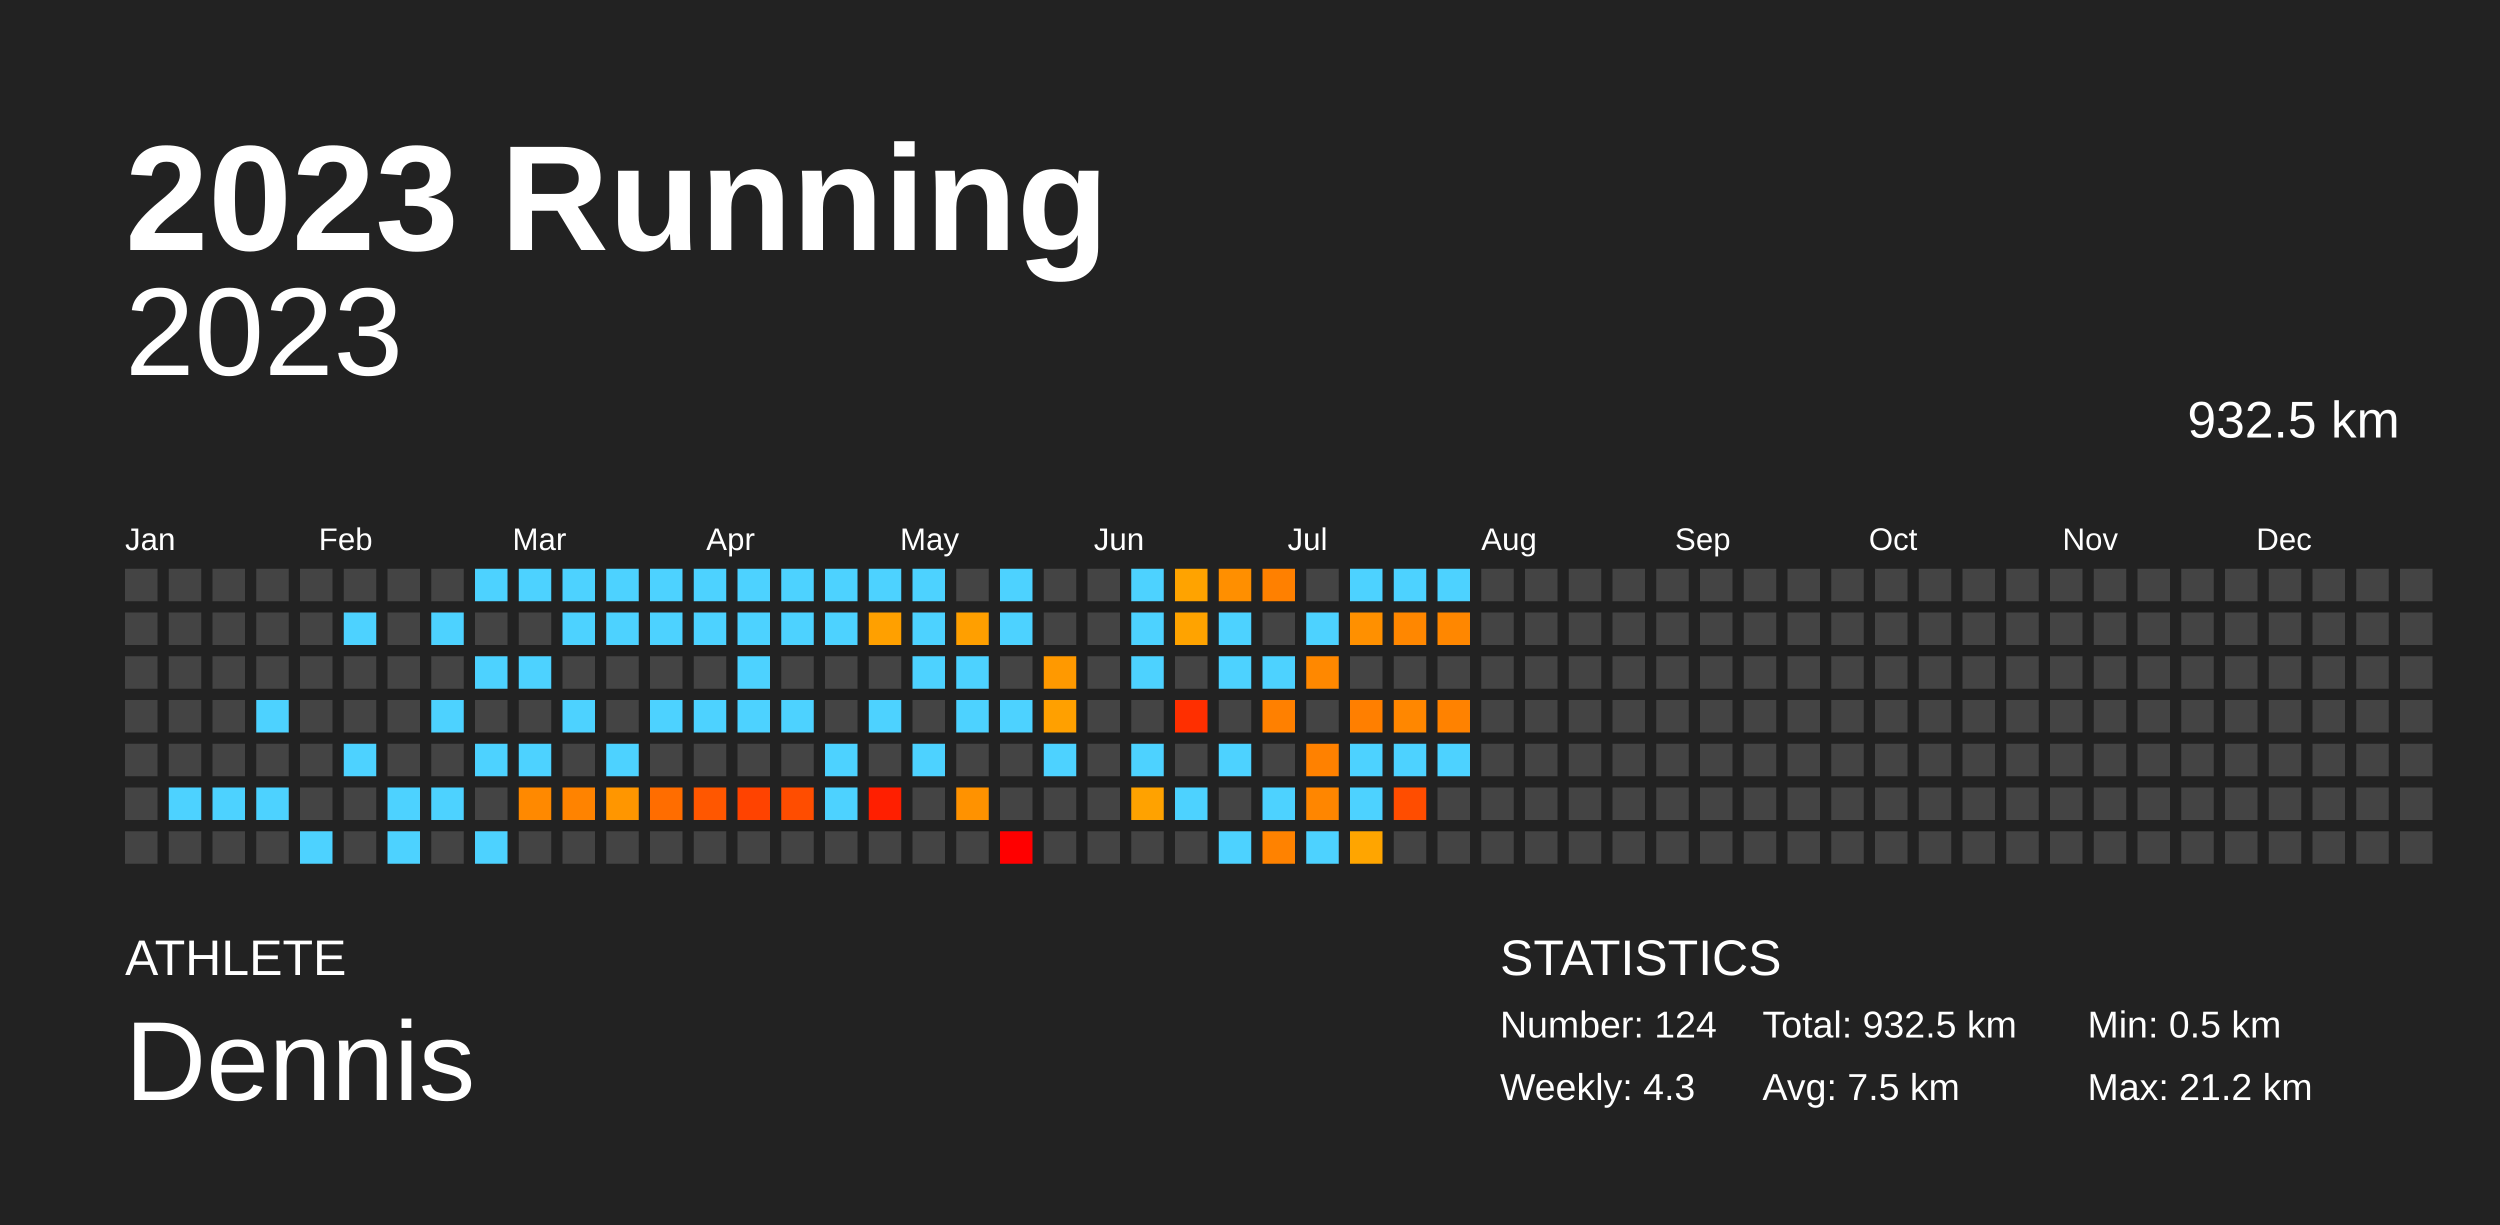
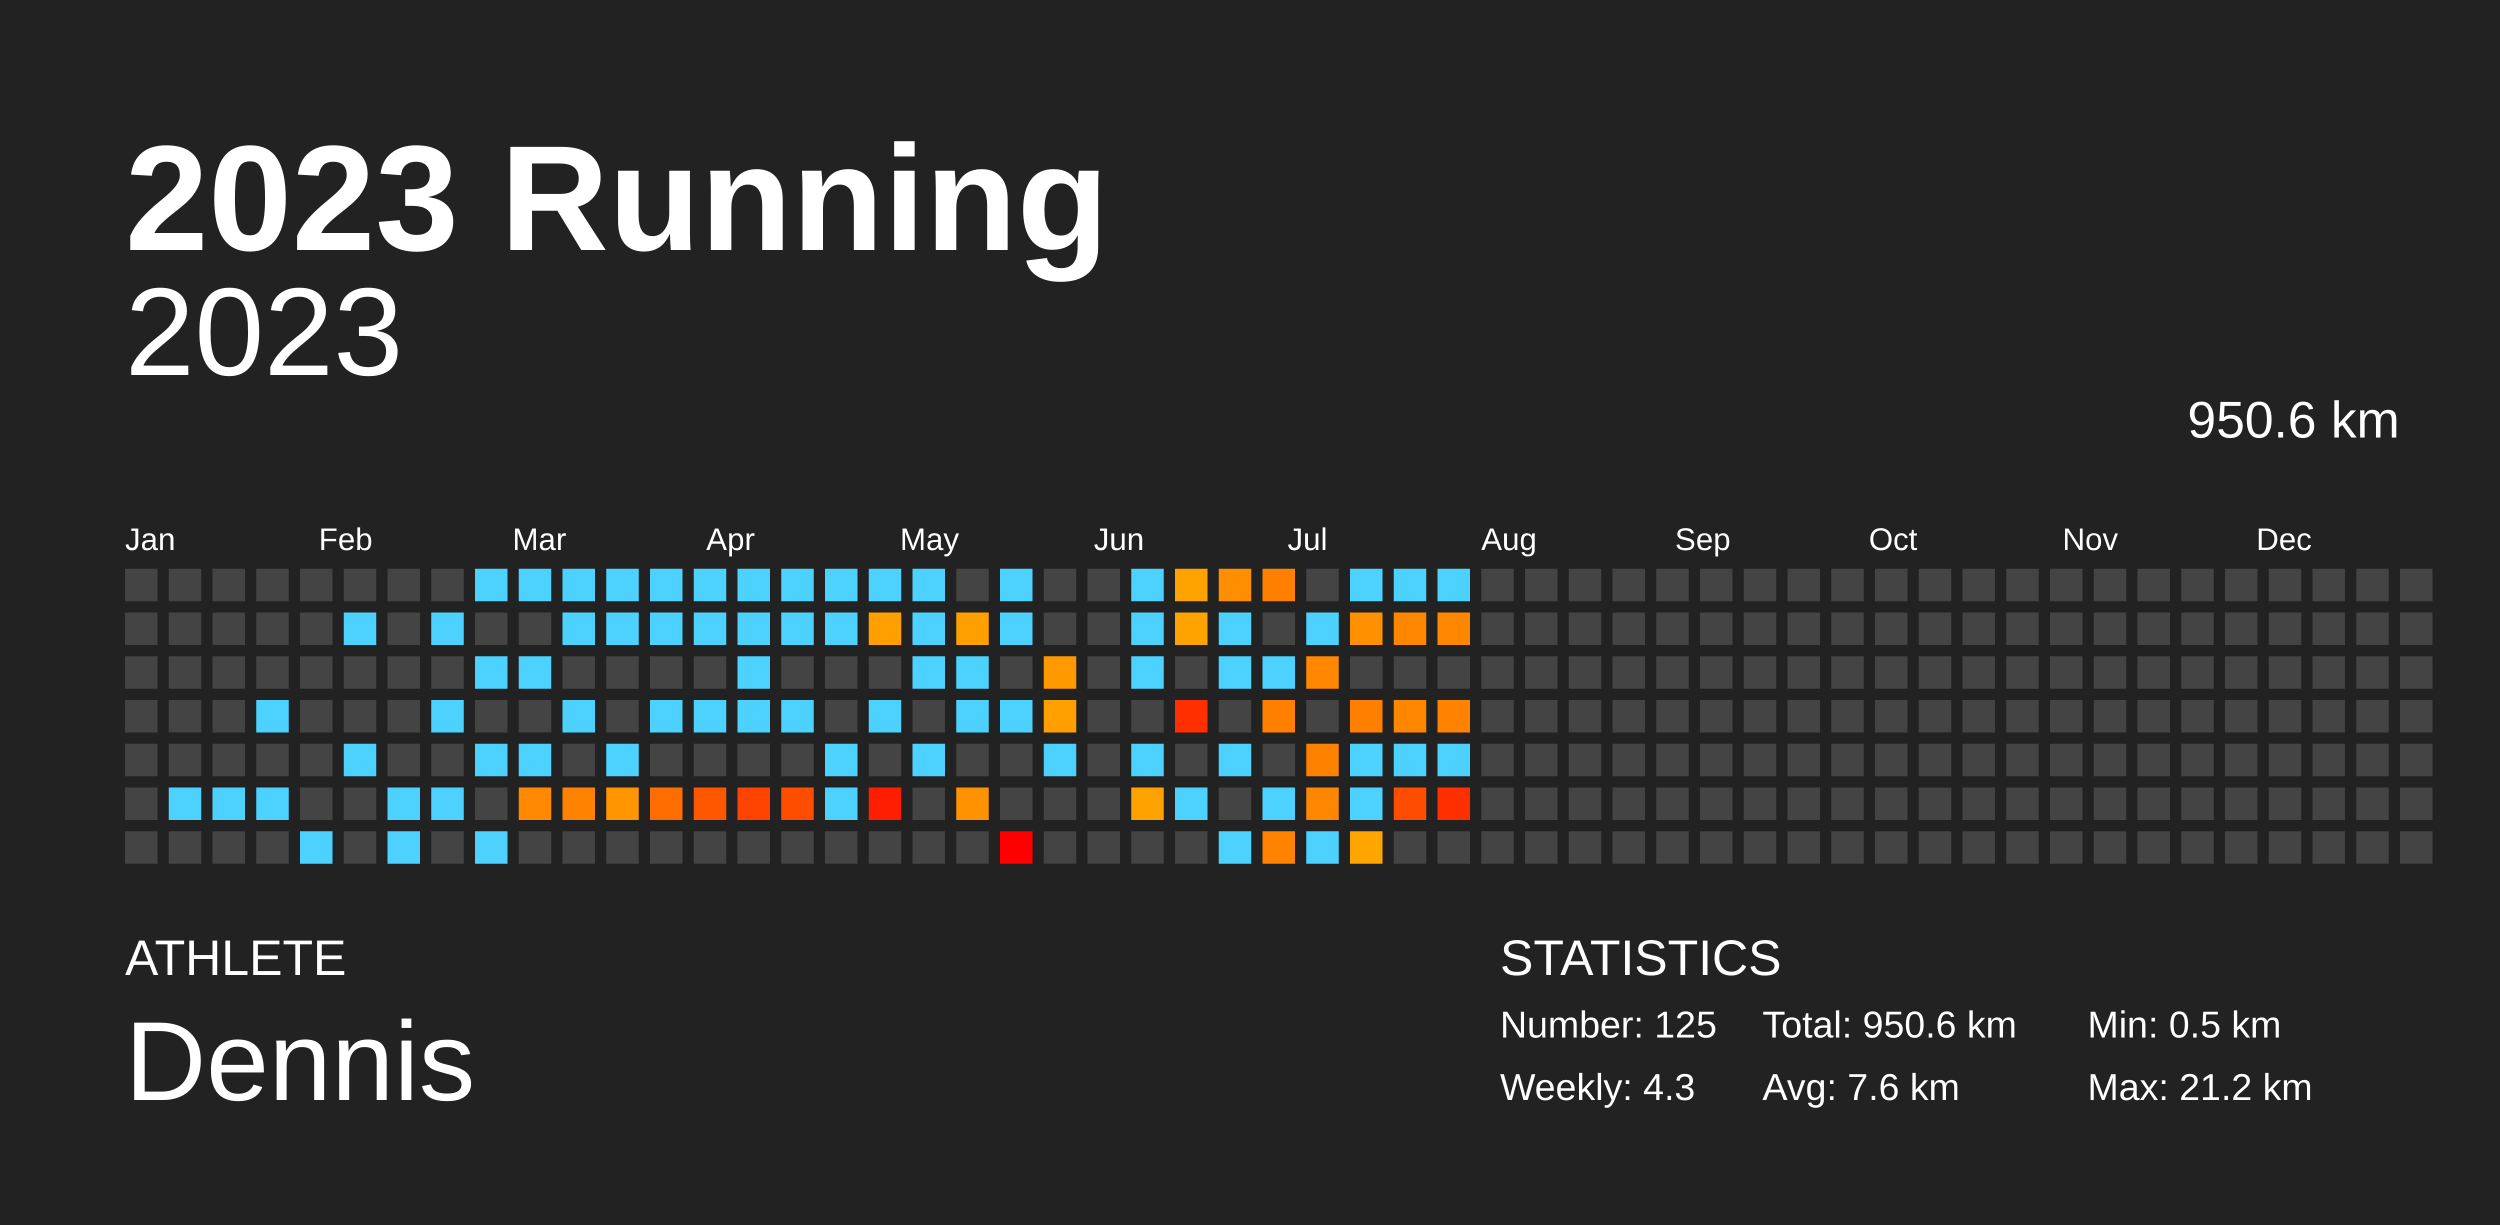
<svg xmlns="http://www.w3.org/2000/svg" baseProfile="full" height="98mm" version="1.1" viewBox="0,0,200,98" width="200mm">
  <defs />
  <rect fill="#222222" height="98" width="200" x="0" y="0" />
  <text fill="#FFFFFF" style="font-size:12px; font-family:Arial; font-weight:bold;" x="10" y="20">2023 Running</text>
  <text fill="#FFFFFF" style="font-size:4px; font-family:Arial" x="10" y="78">ATHLETE</text>
  <text fill="#FFFFFF" style="font-size:9px; font-family:Arial" x="10" y="88">Dennis</text>
  <text fill="#FFFFFF" style="font-size:4px; font-family:Arial" x="120" y="78">STATISTICS</text>
-   <text fill="#FFFFFF" style="font-size:3px; font-family:Arial" x="120" y="83">Number: 124</text>
+   <text fill="#FFFFFF" style="font-size:3px; font-family:Arial" x="120" y="83">Number: 125</text>
  <text fill="#FFFFFF" style="font-size:3px; font-family:Arial" x="120" y="88">Weekly: 4.3</text>
-   <text fill="#FFFFFF" style="font-size:3px; font-family:Arial" x="141" y="83">Total: 932.5 km</text>
-   <text fill="#FFFFFF" style="font-size:3px; font-family:Arial" x="141" y="88">Avg: 7.5 km</text>
+   <text fill="#FFFFFF" style="font-size:3px; font-family:Arial" x="141" y="83">Total: 950.6 km</text>
+   <text fill="#FFFFFF" style="font-size:3px; font-family:Arial" x="141" y="88">Avg: 7.6 km</text>
  <text fill="#FFFFFF" style="font-size:3px; font-family:Arial" x="167" y="83">Min: 0.5 km</text>
  <text fill="#FFFFFF" style="font-size:3px; font-family:Arial" x="167" y="88">Max: 21.2 km</text>
  <text alignment-baseline="hanging" fill="#FFFFFF" style="font-size:10.0px; font-family:Arial;" x="10" y="30">2023</text>
-   <text alignment-baseline="hanging" fill="#FFFFFF" style="font-size:4.125px; font-family:Arial;" x="175" y="35">932.5 km</text>
+   <text alignment-baseline="hanging" fill="#FFFFFF" style="font-size:4.125px; font-family:Arial;" x="175" y="35">950.6 km</text>
  <text fill="#FFFFFF" style="font-size:2.5px; font-family:Arial" x="10.0" y="44">Jan</text>
  <text fill="#FFFFFF" style="font-size:2.5px; font-family:Arial" x="25.5" y="44">Feb</text>
  <text fill="#FFFFFF" style="font-size:2.5px; font-family:Arial" x="41.0" y="44">Mar</text>
  <text fill="#FFFFFF" style="font-size:2.5px; font-family:Arial" x="56.5" y="44">Apr</text>
  <text fill="#FFFFFF" style="font-size:2.5px; font-family:Arial" x="72.0" y="44">May</text>
  <text fill="#FFFFFF" style="font-size:2.5px; font-family:Arial" x="87.5" y="44">Jun</text>
  <text fill="#FFFFFF" style="font-size:2.5px; font-family:Arial" x="103.0" y="44">Jul</text>
  <text fill="#FFFFFF" style="font-size:2.5px; font-family:Arial" x="118.5" y="44">Aug</text>
  <text fill="#FFFFFF" style="font-size:2.5px; font-family:Arial" x="134.0" y="44">Sep</text>
  <text fill="#FFFFFF" style="font-size:2.5px; font-family:Arial" x="149.5" y="44">Oct</text>
  <text fill="#FFFFFF" style="font-size:2.5px; font-family:Arial" x="165.0" y="44">Nov</text>
  <text fill="#FFFFFF" style="font-size:2.5px; font-family:Arial" x="180.5" y="44">Dec</text>
  <rect fill="#444444" height="2.6" width="2.6" x="10.0" y="45.5" />
  <rect fill="#444444" height="2.6" width="2.6" x="10.0" y="49.0" />
  <rect fill="#444444" height="2.6" width="2.6" x="10.0" y="52.5" />
  <rect fill="#444444" height="2.6" width="2.6" x="10.0" y="56.0" />
  <rect fill="#444444" height="2.6" width="2.6" x="10.0" y="59.5" />
  <rect fill="#444444" height="2.6" width="2.6" x="10.0" y="63.0" />
  <rect fill="#444444" height="2.6" width="2.6" x="10.0" y="66.5" />
  <rect fill="#444444" height="2.6" width="2.6" x="13.5" y="45.5" />
  <rect fill="#444444" height="2.6" width="2.6" x="13.5" y="49.0" />
  <rect fill="#444444" height="2.6" width="2.6" x="13.5" y="52.5" />
  <rect fill="#444444" height="2.6" width="2.6" x="13.5" y="56.0" />
  <rect fill="#444444" height="2.6" width="2.6" x="13.5" y="59.5" />
  <rect fill="#4dd2ff" height="2.6" width="2.6" x="13.5" y="63.0" />
  <rect fill="#444444" height="2.6" width="2.6" x="13.5" y="66.5" />
  <rect fill="#444444" height="2.6" width="2.6" x="17.0" y="45.5" />
  <rect fill="#444444" height="2.6" width="2.6" x="17.0" y="49.0" />
  <rect fill="#444444" height="2.6" width="2.6" x="17.0" y="52.5" />
  <rect fill="#444444" height="2.6" width="2.6" x="17.0" y="56.0" />
  <rect fill="#444444" height="2.6" width="2.6" x="17.0" y="59.5" />
  <rect fill="#4dd2ff" height="2.6" width="2.6" x="17.0" y="63.0" />
  <rect fill="#444444" height="2.6" width="2.6" x="17.0" y="66.5" />
  <rect fill="#444444" height="2.6" width="2.6" x="20.5" y="45.5" />
  <rect fill="#444444" height="2.6" width="2.6" x="20.5" y="49.0" />
  <rect fill="#444444" height="2.6" width="2.6" x="20.5" y="52.5" />
  <rect fill="#4dd2ff" height="2.6" width="2.6" x="20.5" y="56.0" />
  <rect fill="#444444" height="2.6" width="2.6" x="20.5" y="59.5" />
  <rect fill="#4dd2ff" height="2.6" width="2.6" x="20.5" y="63.0" />
  <rect fill="#444444" height="2.6" width="2.6" x="20.5" y="66.5" />
  <rect fill="#444444" height="2.6" width="2.6" x="24.0" y="45.5" />
  <rect fill="#444444" height="2.6" width="2.6" x="24.0" y="49.0" />
  <rect fill="#444444" height="2.6" width="2.6" x="24.0" y="52.5" />
  <rect fill="#444444" height="2.6" width="2.6" x="24.0" y="56.0" />
  <rect fill="#444444" height="2.6" width="2.6" x="24.0" y="59.5" />
  <rect fill="#444444" height="2.6" width="2.6" x="24.0" y="63.0" />
  <rect fill="#4dd2ff" height="2.6" width="2.6" x="24.0" y="66.5" />
  <rect fill="#444444" height="2.6" width="2.6" x="27.5" y="45.5" />
  <rect fill="#4dd2ff" height="2.6" width="2.6" x="27.5" y="49.0" />
  <rect fill="#444444" height="2.6" width="2.6" x="27.5" y="52.5" />
  <rect fill="#444444" height="2.6" width="2.6" x="27.5" y="56.0" />
  <rect fill="#4dd2ff" height="2.6" width="2.6" x="27.5" y="59.5" />
  <rect fill="#444444" height="2.6" width="2.6" x="27.5" y="63.0" />
  <rect fill="#444444" height="2.6" width="2.6" x="27.5" y="66.5" />
  <rect fill="#444444" height="2.6" width="2.6" x="31.0" y="45.5" />
  <rect fill="#444444" height="2.6" width="2.6" x="31.0" y="49.0" />
  <rect fill="#444444" height="2.6" width="2.6" x="31.0" y="52.5" />
  <rect fill="#444444" height="2.6" width="2.6" x="31.0" y="56.0" />
  <rect fill="#444444" height="2.6" width="2.6" x="31.0" y="59.5" />
  <rect fill="#4dd2ff" height="2.6" width="2.6" x="31.0" y="63.0" />
  <rect fill="#4dd2ff" height="2.6" width="2.6" x="31.0" y="66.5" />
  <rect fill="#444444" height="2.6" width="2.6" x="34.5" y="45.5" />
  <rect fill="#4dd2ff" height="2.6" width="2.6" x="34.5" y="49.0" />
  <rect fill="#444444" height="2.6" width="2.6" x="34.5" y="52.5" />
  <rect fill="#4dd2ff" height="2.6" width="2.6" x="34.5" y="56.0" />
  <rect fill="#444444" height="2.6" width="2.6" x="34.5" y="59.5" />
  <rect fill="#4dd2ff" height="2.6" width="2.6" x="34.5" y="63.0" />
  <rect fill="#444444" height="2.6" width="2.6" x="34.5" y="66.5" />
  <rect fill="#4dd2ff" height="2.6" width="2.6" x="38.0" y="45.5" />
  <rect fill="#444444" height="2.6" width="2.6" x="38.0" y="49.0" />
  <rect fill="#4dd2ff" height="2.6" width="2.6" x="38.0" y="52.5" />
  <rect fill="#444444" height="2.6" width="2.6" x="38.0" y="56.0" />
  <rect fill="#4dd2ff" height="2.6" width="2.6" x="38.0" y="59.5" />
  <rect fill="#444444" height="2.6" width="2.6" x="38.0" y="63.0" />
  <rect fill="#4dd2ff" height="2.6" width="2.6" x="38.0" y="66.5" />
  <rect fill="#4dd2ff" height="2.6" width="2.6" x="41.5" y="45.5" />
  <rect fill="#444444" height="2.6" width="2.6" x="41.5" y="49.0" />
  <rect fill="#4dd2ff" height="2.6" width="2.6" x="41.5" y="52.5" />
  <rect fill="#444444" height="2.6" width="2.6" x="41.5" y="56.0" />
  <rect fill="#4dd2ff" height="2.6" width="2.6" x="41.5" y="59.5" />
  <rect fill="#ff8900" height="2.6" width="2.6" x="41.5" y="63.0" />
  <rect fill="#444444" height="2.6" width="2.6" x="41.5" y="66.5" />
  <rect fill="#4dd2ff" height="2.6" width="2.6" x="45.0" y="45.5" />
  <rect fill="#4dd2ff" height="2.6" width="2.6" x="45.0" y="49.0" />
  <rect fill="#444444" height="2.6" width="2.6" x="45.0" y="52.5" />
  <rect fill="#4dd2ff" height="2.6" width="2.6" x="45.0" y="56.0" />
  <rect fill="#444444" height="2.6" width="2.6" x="45.0" y="59.5" />
  <rect fill="#ff8300" height="2.6" width="2.6" x="45.0" y="63.0" />
  <rect fill="#444444" height="2.6" width="2.6" x="45.0" y="66.5" />
  <rect fill="#4dd2ff" height="2.6" width="2.6" x="48.5" y="45.5" />
  <rect fill="#4dd2ff" height="2.6" width="2.6" x="48.5" y="49.0" />
  <rect fill="#444444" height="2.6" width="2.6" x="48.5" y="52.5" />
  <rect fill="#444444" height="2.6" width="2.6" x="48.5" y="56.0" />
  <rect fill="#4dd2ff" height="2.6" width="2.6" x="48.5" y="59.5" />
  <rect fill="#ff9600" height="2.6" width="2.6" x="48.5" y="63.0" />
  <rect fill="#444444" height="2.6" width="2.6" x="48.5" y="66.5" />
  <rect fill="#4dd2ff" height="2.6" width="2.6" x="52.0" y="45.5" />
  <rect fill="#4dd2ff" height="2.6" width="2.6" x="52.0" y="49.0" />
  <rect fill="#444444" height="2.6" width="2.6" x="52.0" y="52.5" />
  <rect fill="#4dd2ff" height="2.6" width="2.6" x="52.0" y="56.0" />
  <rect fill="#444444" height="2.6" width="2.6" x="52.0" y="59.5" />
  <rect fill="#ff6d00" height="2.6" width="2.6" x="52.0" y="63.0" />
  <rect fill="#444444" height="2.6" width="2.6" x="52.0" y="66.5" />
  <rect fill="#4dd2ff" height="2.6" width="2.6" x="55.5" y="45.5" />
  <rect fill="#4dd2ff" height="2.6" width="2.6" x="55.5" y="49.0" />
  <rect fill="#444444" height="2.6" width="2.6" x="55.5" y="52.5" />
  <rect fill="#4dd2ff" height="2.6" width="2.6" x="55.5" y="56.0" />
  <rect fill="#444444" height="2.6" width="2.6" x="55.5" y="59.5" />
  <rect fill="#ff5700" height="2.6" width="2.6" x="55.5" y="63.0" />
  <rect fill="#444444" height="2.6" width="2.6" x="55.5" y="66.5" />
  <rect fill="#4dd2ff" height="2.6" width="2.6" x="59.0" y="45.5" />
  <rect fill="#4dd2ff" height="2.6" width="2.6" x="59.0" y="49.0" />
  <rect fill="#4dd2ff" height="2.6" width="2.6" x="59.0" y="52.5" />
  <rect fill="#4dd2ff" height="2.6" width="2.6" x="59.0" y="56.0" />
  <rect fill="#444444" height="2.6" width="2.6" x="59.0" y="59.5" />
  <rect fill="#ff4300" height="2.6" width="2.6" x="59.0" y="63.0" />
  <rect fill="#444444" height="2.6" width="2.6" x="59.0" y="66.5" />
  <rect fill="#4dd2ff" height="2.6" width="2.6" x="62.5" y="45.5" />
  <rect fill="#4dd2ff" height="2.6" width="2.6" x="62.5" y="49.0" />
  <rect fill="#444444" height="2.6" width="2.6" x="62.5" y="52.5" />
  <rect fill="#4dd2ff" height="2.6" width="2.6" x="62.5" y="56.0" />
  <rect fill="#444444" height="2.6" width="2.6" x="62.5" y="59.5" />
  <rect fill="#ff4d00" height="2.6" width="2.6" x="62.5" y="63.0" />
  <rect fill="#444444" height="2.6" width="2.6" x="62.5" y="66.5" />
  <rect fill="#4dd2ff" height="2.6" width="2.6" x="66.0" y="45.5" />
  <rect fill="#4dd2ff" height="2.6" width="2.6" x="66.0" y="49.0" />
  <rect fill="#444444" height="2.6" width="2.6" x="66.0" y="52.5" />
  <rect fill="#444444" height="2.6" width="2.6" x="66.0" y="56.0" />
  <rect fill="#4dd2ff" height="2.6" width="2.6" x="66.0" y="59.5" />
  <rect fill="#4dd2ff" height="2.6" width="2.6" x="66.0" y="63.0" />
  <rect fill="#444444" height="2.6" width="2.6" x="66.0" y="66.5" />
  <rect fill="#4dd2ff" height="2.6" width="2.6" x="69.5" y="45.5" />
  <rect fill="#ffa000" height="2.6" width="2.6" x="69.5" y="49.0" />
  <rect fill="#444444" height="2.6" width="2.6" x="69.5" y="52.5" />
  <rect fill="#4dd2ff" height="2.6" width="2.6" x="69.5" y="56.0" />
  <rect fill="#444444" height="2.6" width="2.6" x="69.5" y="59.5" />
  <rect fill="#ff1f00" height="2.6" width="2.6" x="69.5" y="63.0" />
  <rect fill="#444444" height="2.6" width="2.6" x="69.5" y="66.5" />
  <rect fill="#4dd2ff" height="2.6" width="2.6" x="73.0" y="45.5" />
  <rect fill="#4dd2ff" height="2.6" width="2.6" x="73.0" y="49.0" />
  <rect fill="#4dd2ff" height="2.6" width="2.6" x="73.0" y="52.5" />
  <rect fill="#444444" height="2.6" width="2.6" x="73.0" y="56.0" />
  <rect fill="#4dd2ff" height="2.6" width="2.6" x="73.0" y="59.5" />
  <rect fill="#444444" height="2.6" width="2.6" x="73.0" y="63.0" />
  <rect fill="#444444" height="2.6" width="2.6" x="73.0" y="66.5" />
  <rect fill="#444444" height="2.6" width="2.6" x="76.5" y="45.5" />
  <rect fill="#ff9f00" height="2.6" width="2.6" x="76.5" y="49.0" />
  <rect fill="#4dd2ff" height="2.6" width="2.6" x="76.5" y="52.5" />
  <rect fill="#4dd2ff" height="2.6" width="2.6" x="76.5" y="56.0" />
  <rect fill="#444444" height="2.6" width="2.6" x="76.5" y="59.5" />
  <rect fill="#ff9200" height="2.6" width="2.6" x="76.5" y="63.0" />
  <rect fill="#444444" height="2.6" width="2.6" x="76.5" y="66.5" />
  <rect fill="#4dd2ff" height="2.6" width="2.6" x="80.0" y="45.5" />
  <rect fill="#4dd2ff" height="2.6" width="2.6" x="80.0" y="49.0" />
  <rect fill="#444444" height="2.6" width="2.6" x="80.0" y="52.5" />
  <rect fill="#4dd2ff" height="2.6" width="2.6" x="80.0" y="56.0" />
  <rect fill="#444444" height="2.6" width="2.6" x="80.0" y="59.5" />
  <rect fill="#444444" height="2.6" width="2.6" x="80.0" y="63.0" />
  <rect fill="red" height="2.6" width="2.6" x="80.0" y="66.5" />
  <rect fill="#444444" height="2.6" width="2.6" x="83.5" y="45.5" />
  <rect fill="#444444" height="2.6" width="2.6" x="83.5" y="49.0" />
  <rect fill="#ff9900" height="2.6" width="2.6" x="83.5" y="52.5" />
  <rect fill="#ffa000" height="2.6" width="2.6" x="83.5" y="56.0" />
  <rect fill="#4dd2ff" height="2.6" width="2.6" x="83.5" y="59.5" />
  <rect fill="#444444" height="2.6" width="2.6" x="83.5" y="63.0" />
  <rect fill="#444444" height="2.6" width="2.6" x="83.5" y="66.5" />
  <rect fill="#444444" height="2.6" width="2.6" x="87.0" y="45.5" />
  <rect fill="#444444" height="2.6" width="2.6" x="87.0" y="49.0" />
  <rect fill="#444444" height="2.6" width="2.6" x="87.0" y="52.5" />
  <rect fill="#444444" height="2.6" width="2.6" x="87.0" y="56.0" />
  <rect fill="#444444" height="2.6" width="2.6" x="87.0" y="59.5" />
  <rect fill="#444444" height="2.6" width="2.6" x="87.0" y="63.0" />
  <rect fill="#444444" height="2.6" width="2.6" x="87.0" y="66.5" />
  <rect fill="#4dd2ff" height="2.6" width="2.6" x="90.5" y="45.5" />
  <rect fill="#4dd2ff" height="2.6" width="2.6" x="90.5" y="49.0" />
  <rect fill="#4dd2ff" height="2.6" width="2.6" x="90.5" y="52.5" />
  <rect fill="#444444" height="2.6" width="2.6" x="90.5" y="56.0" />
  <rect fill="#4dd2ff" height="2.6" width="2.6" x="90.5" y="59.5" />
  <rect fill="#ffa200" height="2.6" width="2.6" x="90.5" y="63.0" />
  <rect fill="#444444" height="2.6" width="2.6" x="90.5" y="66.5" />
  <rect fill="#ffa300" height="2.6" width="2.6" x="94.0" y="45.5" />
  <rect fill="#ffa300" height="2.6" width="2.6" x="94.0" y="49.0" />
  <rect fill="#444444" height="2.6" width="2.6" x="94.0" y="52.5" />
  <rect fill="#ff2f00" height="2.6" width="2.6" x="94.0" y="56.0" />
  <rect fill="#444444" height="2.6" width="2.6" x="94.0" y="59.5" />
  <rect fill="#4dd2ff" height="2.6" width="2.6" x="94.0" y="63.0" />
  <rect fill="#444444" height="2.6" width="2.6" x="94.0" y="66.5" />
  <rect fill="#ff8f00" height="2.6" width="2.6" x="97.5" y="45.5" />
  <rect fill="#4dd2ff" height="2.6" width="2.6" x="97.5" y="49.0" />
  <rect fill="#4dd2ff" height="2.6" width="2.6" x="97.5" y="52.5" />
  <rect fill="#444444" height="2.6" width="2.6" x="97.5" y="56.0" />
  <rect fill="#4dd2ff" height="2.6" width="2.6" x="97.5" y="59.5" />
  <rect fill="#444444" height="2.6" width="2.6" x="97.5" y="63.0" />
  <rect fill="#4dd2ff" height="2.6" width="2.6" x="97.5" y="66.5" />
  <rect fill="#ff8000" height="2.6" width="2.6" x="101.0" y="45.5" />
  <rect fill="#444444" height="2.6" width="2.6" x="101.0" y="49.0" />
  <rect fill="#4dd2ff" height="2.6" width="2.6" x="101.0" y="52.5" />
  <rect fill="#ff8000" height="2.6" width="2.6" x="101.0" y="56.0" />
  <rect fill="#444444" height="2.6" width="2.6" x="101.0" y="59.5" />
  <rect fill="#4dd2ff" height="2.6" width="2.6" x="101.0" y="63.0" />
  <rect fill="#ff8200" height="2.6" width="2.6" x="101.0" y="66.5" />
  <rect fill="#444444" height="2.6" width="2.6" x="104.5" y="45.5" />
  <rect fill="#4dd2ff" height="2.6" width="2.6" x="104.5" y="49.0" />
  <rect fill="#ff8800" height="2.6" width="2.6" x="104.5" y="52.5" />
  <rect fill="#444444" height="2.6" width="2.6" x="104.5" y="56.0" />
  <rect fill="#ff8100" height="2.6" width="2.6" x="104.5" y="59.5" />
  <rect fill="#ff8600" height="2.6" width="2.6" x="104.5" y="63.0" />
  <rect fill="#4dd2ff" height="2.6" width="2.6" x="104.5" y="66.5" />
  <rect fill="#4dd2ff" height="2.6" width="2.6" x="108.0" y="45.5" />
  <rect fill="#ff9000" height="2.6" width="2.6" x="108.0" y="49.0" />
  <rect fill="#444444" height="2.6" width="2.6" x="108.0" y="52.5" />
  <rect fill="#ff7f00" height="2.6" width="2.6" x="108.0" y="56.0" />
  <rect fill="#4dd2ff" height="2.6" width="2.6" x="108.0" y="59.5" />
  <rect fill="#4dd2ff" height="2.6" width="2.6" x="108.0" y="63.0" />
  <rect fill="#ffa500" height="2.6" width="2.6" x="108.0" y="66.5" />
  <rect fill="#4dd2ff" height="2.6" width="2.6" x="111.5" y="45.5" />
  <rect fill="#ff8700" height="2.6" width="2.6" x="111.5" y="49.0" />
  <rect fill="#444444" height="2.6" width="2.6" x="111.5" y="52.5" />
  <rect fill="#ff8700" height="2.6" width="2.6" x="111.5" y="56.0" />
  <rect fill="#4dd2ff" height="2.6" width="2.6" x="111.5" y="59.5" />
  <rect fill="#ff4d00" height="2.6" width="2.6" x="111.5" y="63.0" />
  <rect fill="#444444" height="2.6" width="2.6" x="111.5" y="66.5" />
  <rect fill="#4dd2ff" height="2.6" width="2.6" x="115.0" y="45.5" />
  <rect fill="#ff8700" height="2.6" width="2.6" x="115.0" y="49.0" />
  <rect fill="#444444" height="2.6" width="2.6" x="115.0" y="52.5" />
  <rect fill="#ff8200" height="2.6" width="2.6" x="115.0" y="56.0" />
  <rect fill="#4dd2ff" height="2.6" width="2.6" x="115.0" y="59.5" />
-   <rect fill="#444444" height="2.6" width="2.6" x="115.0" y="63.0" />
+   <rect fill="#ff2f00" height="2.6" width="2.6" x="115.0" y="63.0" />
  <rect fill="#444444" height="2.6" width="2.6" x="115.0" y="66.5" />
  <rect fill="#444444" height="2.6" width="2.6" x="118.5" y="45.5" />
  <rect fill="#444444" height="2.6" width="2.6" x="118.5" y="49.0" />
  <rect fill="#444444" height="2.6" width="2.6" x="118.5" y="52.5" />
  <rect fill="#444444" height="2.6" width="2.6" x="118.5" y="56.0" />
  <rect fill="#444444" height="2.6" width="2.6" x="118.5" y="59.5" />
  <rect fill="#444444" height="2.6" width="2.6" x="118.5" y="63.0" />
  <rect fill="#444444" height="2.6" width="2.6" x="118.5" y="66.5" />
  <rect fill="#444444" height="2.6" width="2.6" x="122.0" y="45.5" />
  <rect fill="#444444" height="2.6" width="2.6" x="122.0" y="49.0" />
  <rect fill="#444444" height="2.6" width="2.6" x="122.0" y="52.5" />
  <rect fill="#444444" height="2.6" width="2.6" x="122.0" y="56.0" />
  <rect fill="#444444" height="2.6" width="2.6" x="122.0" y="59.5" />
  <rect fill="#444444" height="2.6" width="2.6" x="122.0" y="63.0" />
  <rect fill="#444444" height="2.6" width="2.6" x="122.0" y="66.5" />
  <rect fill="#444444" height="2.6" width="2.6" x="125.5" y="45.5" />
  <rect fill="#444444" height="2.6" width="2.6" x="125.5" y="49.0" />
  <rect fill="#444444" height="2.6" width="2.6" x="125.5" y="52.5" />
  <rect fill="#444444" height="2.6" width="2.6" x="125.5" y="56.0" />
  <rect fill="#444444" height="2.6" width="2.6" x="125.5" y="59.5" />
  <rect fill="#444444" height="2.6" width="2.6" x="125.5" y="63.0" />
  <rect fill="#444444" height="2.6" width="2.6" x="125.5" y="66.5" />
  <rect fill="#444444" height="2.6" width="2.6" x="129.0" y="45.5" />
  <rect fill="#444444" height="2.6" width="2.6" x="129.0" y="49.0" />
  <rect fill="#444444" height="2.6" width="2.6" x="129.0" y="52.5" />
  <rect fill="#444444" height="2.6" width="2.6" x="129.0" y="56.0" />
  <rect fill="#444444" height="2.6" width="2.6" x="129.0" y="59.5" />
  <rect fill="#444444" height="2.6" width="2.6" x="129.0" y="63.0" />
  <rect fill="#444444" height="2.6" width="2.6" x="129.0" y="66.5" />
  <rect fill="#444444" height="2.6" width="2.6" x="132.5" y="45.5" />
  <rect fill="#444444" height="2.6" width="2.6" x="132.5" y="49.0" />
  <rect fill="#444444" height="2.6" width="2.6" x="132.5" y="52.5" />
  <rect fill="#444444" height="2.6" width="2.6" x="132.5" y="56.0" />
  <rect fill="#444444" height="2.6" width="2.6" x="132.5" y="59.5" />
  <rect fill="#444444" height="2.6" width="2.6" x="132.5" y="63.0" />
  <rect fill="#444444" height="2.6" width="2.6" x="132.5" y="66.5" />
  <rect fill="#444444" height="2.6" width="2.6" x="136.0" y="45.5" />
  <rect fill="#444444" height="2.6" width="2.6" x="136.0" y="49.0" />
  <rect fill="#444444" height="2.6" width="2.6" x="136.0" y="52.5" />
  <rect fill="#444444" height="2.6" width="2.6" x="136.0" y="56.0" />
  <rect fill="#444444" height="2.6" width="2.6" x="136.0" y="59.5" />
  <rect fill="#444444" height="2.6" width="2.6" x="136.0" y="63.0" />
  <rect fill="#444444" height="2.6" width="2.6" x="136.0" y="66.5" />
  <rect fill="#444444" height="2.6" width="2.6" x="139.5" y="45.5" />
  <rect fill="#444444" height="2.6" width="2.6" x="139.5" y="49.0" />
  <rect fill="#444444" height="2.6" width="2.6" x="139.5" y="52.5" />
  <rect fill="#444444" height="2.6" width="2.6" x="139.5" y="56.0" />
  <rect fill="#444444" height="2.6" width="2.6" x="139.5" y="59.5" />
  <rect fill="#444444" height="2.6" width="2.6" x="139.5" y="63.0" />
  <rect fill="#444444" height="2.6" width="2.6" x="139.5" y="66.5" />
  <rect fill="#444444" height="2.6" width="2.6" x="143.0" y="45.5" />
  <rect fill="#444444" height="2.6" width="2.6" x="143.0" y="49.0" />
  <rect fill="#444444" height="2.6" width="2.6" x="143.0" y="52.5" />
  <rect fill="#444444" height="2.6" width="2.6" x="143.0" y="56.0" />
  <rect fill="#444444" height="2.6" width="2.6" x="143.0" y="59.5" />
  <rect fill="#444444" height="2.6" width="2.6" x="143.0" y="63.0" />
  <rect fill="#444444" height="2.6" width="2.6" x="143.0" y="66.5" />
  <rect fill="#444444" height="2.6" width="2.6" x="146.5" y="45.5" />
  <rect fill="#444444" height="2.6" width="2.6" x="146.5" y="49.0" />
  <rect fill="#444444" height="2.6" width="2.6" x="146.5" y="52.5" />
  <rect fill="#444444" height="2.6" width="2.6" x="146.5" y="56.0" />
  <rect fill="#444444" height="2.6" width="2.6" x="146.5" y="59.5" />
  <rect fill="#444444" height="2.6" width="2.6" x="146.5" y="63.0" />
  <rect fill="#444444" height="2.6" width="2.6" x="146.5" y="66.5" />
  <rect fill="#444444" height="2.6" width="2.6" x="150.0" y="45.5" />
  <rect fill="#444444" height="2.6" width="2.6" x="150.0" y="49.0" />
  <rect fill="#444444" height="2.6" width="2.6" x="150.0" y="52.5" />
  <rect fill="#444444" height="2.6" width="2.6" x="150.0" y="56.0" />
  <rect fill="#444444" height="2.6" width="2.6" x="150.0" y="59.5" />
  <rect fill="#444444" height="2.6" width="2.6" x="150.0" y="63.0" />
  <rect fill="#444444" height="2.6" width="2.6" x="150.0" y="66.5" />
  <rect fill="#444444" height="2.6" width="2.6" x="153.5" y="45.5" />
  <rect fill="#444444" height="2.6" width="2.6" x="153.5" y="49.0" />
  <rect fill="#444444" height="2.6" width="2.6" x="153.5" y="52.5" />
  <rect fill="#444444" height="2.6" width="2.6" x="153.5" y="56.0" />
  <rect fill="#444444" height="2.6" width="2.6" x="153.5" y="59.5" />
  <rect fill="#444444" height="2.6" width="2.6" x="153.5" y="63.0" />
  <rect fill="#444444" height="2.6" width="2.6" x="153.5" y="66.5" />
  <rect fill="#444444" height="2.6" width="2.6" x="157.0" y="45.5" />
  <rect fill="#444444" height="2.6" width="2.6" x="157.0" y="49.0" />
  <rect fill="#444444" height="2.6" width="2.6" x="157.0" y="52.5" />
  <rect fill="#444444" height="2.6" width="2.6" x="157.0" y="56.0" />
  <rect fill="#444444" height="2.6" width="2.6" x="157.0" y="59.5" />
  <rect fill="#444444" height="2.6" width="2.6" x="157.0" y="63.0" />
  <rect fill="#444444" height="2.6" width="2.6" x="157.0" y="66.5" />
  <rect fill="#444444" height="2.6" width="2.6" x="160.5" y="45.5" />
  <rect fill="#444444" height="2.6" width="2.6" x="160.5" y="49.0" />
  <rect fill="#444444" height="2.6" width="2.6" x="160.5" y="52.5" />
  <rect fill="#444444" height="2.6" width="2.6" x="160.5" y="56.0" />
  <rect fill="#444444" height="2.6" width="2.6" x="160.5" y="59.5" />
  <rect fill="#444444" height="2.6" width="2.6" x="160.5" y="63.0" />
  <rect fill="#444444" height="2.6" width="2.6" x="160.5" y="66.5" />
  <rect fill="#444444" height="2.6" width="2.6" x="164.0" y="45.5" />
  <rect fill="#444444" height="2.6" width="2.6" x="164.0" y="49.0" />
  <rect fill="#444444" height="2.6" width="2.6" x="164.0" y="52.5" />
  <rect fill="#444444" height="2.6" width="2.6" x="164.0" y="56.0" />
  <rect fill="#444444" height="2.6" width="2.6" x="164.0" y="59.5" />
  <rect fill="#444444" height="2.6" width="2.6" x="164.0" y="63.0" />
  <rect fill="#444444" height="2.6" width="2.6" x="164.0" y="66.5" />
  <rect fill="#444444" height="2.6" width="2.6" x="167.5" y="45.5" />
  <rect fill="#444444" height="2.6" width="2.6" x="167.5" y="49.0" />
  <rect fill="#444444" height="2.6" width="2.6" x="167.5" y="52.5" />
  <rect fill="#444444" height="2.6" width="2.6" x="167.5" y="56.0" />
  <rect fill="#444444" height="2.6" width="2.6" x="167.5" y="59.5" />
  <rect fill="#444444" height="2.6" width="2.6" x="167.5" y="63.0" />
  <rect fill="#444444" height="2.6" width="2.6" x="167.5" y="66.5" />
  <rect fill="#444444" height="2.6" width="2.6" x="171.0" y="45.5" />
  <rect fill="#444444" height="2.6" width="2.6" x="171.0" y="49.0" />
  <rect fill="#444444" height="2.6" width="2.6" x="171.0" y="52.5" />
  <rect fill="#444444" height="2.6" width="2.6" x="171.0" y="56.0" />
  <rect fill="#444444" height="2.6" width="2.6" x="171.0" y="59.5" />
  <rect fill="#444444" height="2.6" width="2.6" x="171.0" y="63.0" />
  <rect fill="#444444" height="2.6" width="2.6" x="171.0" y="66.5" />
  <rect fill="#444444" height="2.6" width="2.6" x="174.5" y="45.5" />
  <rect fill="#444444" height="2.6" width="2.6" x="174.5" y="49.0" />
  <rect fill="#444444" height="2.6" width="2.6" x="174.5" y="52.5" />
  <rect fill="#444444" height="2.6" width="2.6" x="174.5" y="56.0" />
  <rect fill="#444444" height="2.6" width="2.6" x="174.5" y="59.5" />
  <rect fill="#444444" height="2.6" width="2.6" x="174.5" y="63.0" />
  <rect fill="#444444" height="2.6" width="2.6" x="174.5" y="66.5" />
  <rect fill="#444444" height="2.6" width="2.6" x="178.0" y="45.5" />
  <rect fill="#444444" height="2.6" width="2.6" x="178.0" y="49.0" />
  <rect fill="#444444" height="2.6" width="2.6" x="178.0" y="52.5" />
  <rect fill="#444444" height="2.6" width="2.6" x="178.0" y="56.0" />
  <rect fill="#444444" height="2.6" width="2.6" x="178.0" y="59.5" />
  <rect fill="#444444" height="2.6" width="2.6" x="178.0" y="63.0" />
  <rect fill="#444444" height="2.6" width="2.6" x="178.0" y="66.5" />
  <rect fill="#444444" height="2.6" width="2.6" x="181.5" y="45.5" />
  <rect fill="#444444" height="2.6" width="2.6" x="181.5" y="49.0" />
  <rect fill="#444444" height="2.6" width="2.6" x="181.5" y="52.5" />
  <rect fill="#444444" height="2.6" width="2.6" x="181.5" y="56.0" />
  <rect fill="#444444" height="2.6" width="2.6" x="181.5" y="59.5" />
  <rect fill="#444444" height="2.6" width="2.6" x="181.5" y="63.0" />
  <rect fill="#444444" height="2.6" width="2.6" x="181.5" y="66.5" />
  <rect fill="#444444" height="2.6" width="2.6" x="185.0" y="45.5" />
  <rect fill="#444444" height="2.6" width="2.6" x="185.0" y="49.0" />
  <rect fill="#444444" height="2.6" width="2.6" x="185.0" y="52.5" />
  <rect fill="#444444" height="2.6" width="2.6" x="185.0" y="56.0" />
  <rect fill="#444444" height="2.6" width="2.6" x="185.0" y="59.5" />
  <rect fill="#444444" height="2.6" width="2.6" x="185.0" y="63.0" />
  <rect fill="#444444" height="2.6" width="2.6" x="185.0" y="66.5" />
  <rect fill="#444444" height="2.6" width="2.6" x="188.5" y="45.5" />
  <rect fill="#444444" height="2.6" width="2.6" x="188.5" y="49.0" />
  <rect fill="#444444" height="2.6" width="2.6" x="188.5" y="52.5" />
  <rect fill="#444444" height="2.6" width="2.6" x="188.5" y="56.0" />
  <rect fill="#444444" height="2.6" width="2.6" x="188.5" y="59.5" />
  <rect fill="#444444" height="2.6" width="2.6" x="188.5" y="63.0" />
  <rect fill="#444444" height="2.6" width="2.6" x="188.5" y="66.5" />
  <rect fill="#444444" height="2.6" width="2.6" x="192.0" y="45.5" />
  <rect fill="#444444" height="2.6" width="2.6" x="192.0" y="49.0" />
  <rect fill="#444444" height="2.6" width="2.6" x="192.0" y="52.5" />
  <rect fill="#444444" height="2.6" width="2.6" x="192.0" y="56.0" />
  <rect fill="#444444" height="2.6" width="2.6" x="192.0" y="59.5" />
  <rect fill="#444444" height="2.6" width="2.6" x="192.0" y="63.0" />
  <rect fill="#444444" height="2.6" width="2.6" x="192.0" y="66.5" />
</svg>
